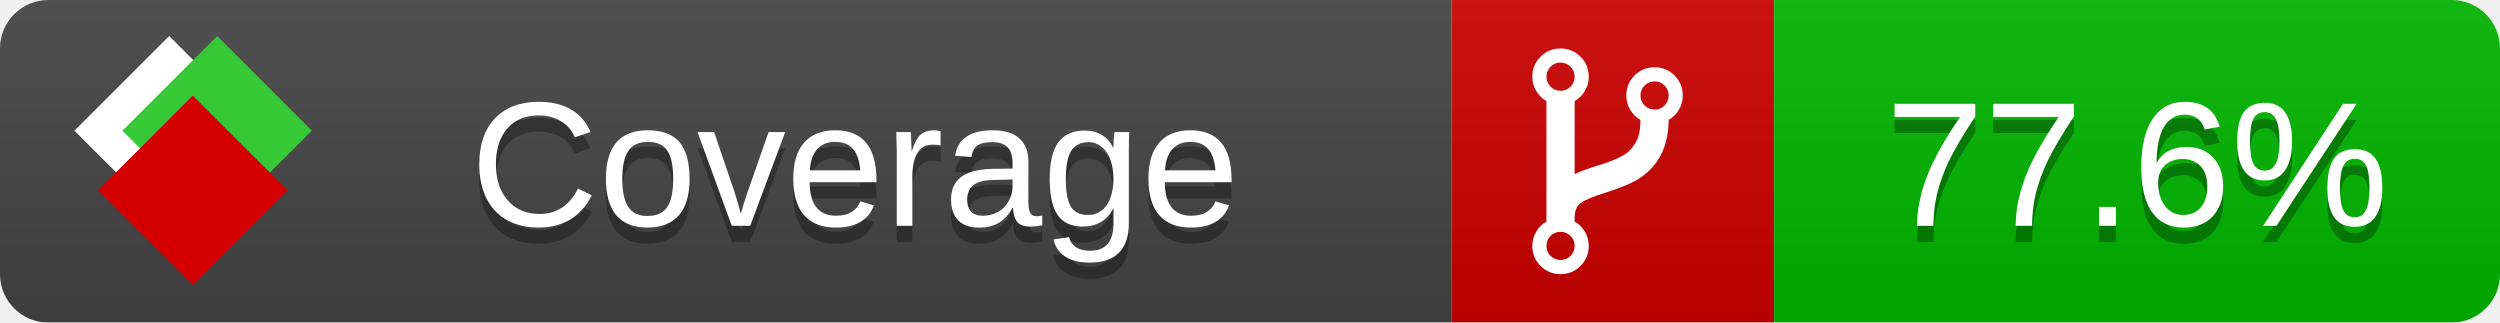
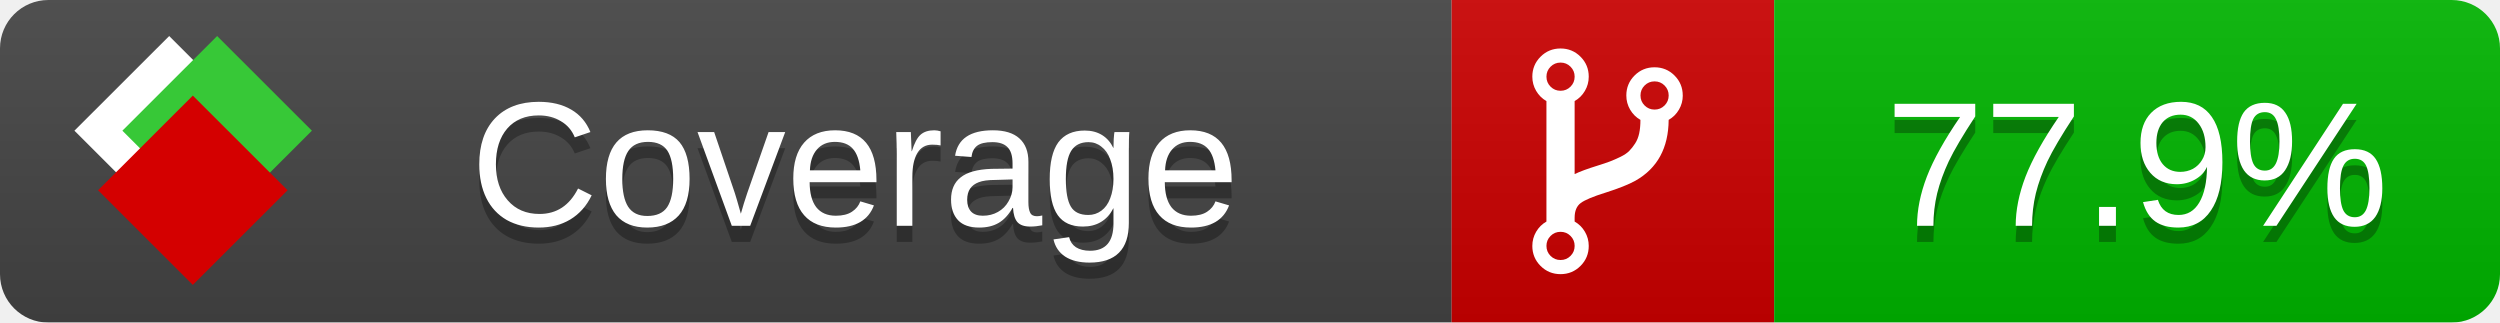
<svg xmlns="http://www.w3.org/2000/svg" xmlns:xlink="http://www.w3.org/1999/xlink" width="155" height="20">
  <style type="text/css">
          
            @keyframes fade1 {
                0% { visibility: visible; opacity: 1; }
               27% { visibility: visible; opacity: 1; }
               33% { visibility: hidden; opacity: 0; }
               60% { visibility: hidden; opacity: 0; }
               66% { visibility: hidden; opacity: 0; }
               93% { visibility: hidden; opacity: 0; }
              100% { visibility: visible; opacity: 1; }
            }
            @keyframes fade2 {
                0% { visibility: hidden; opacity: 0; }
               27% { visibility: hidden; opacity: 0; }
               33% { visibility: visible; opacity: 1; }
               60% { visibility: visible; opacity: 1; }
               66% { visibility: hidden; opacity: 0; }
               93% { visibility: hidden; opacity: 0; }
              100% { visibility: hidden; opacity: 0; }
            }
            @keyframes fade3 {
                0% { visibility: hidden; opacity: 0; }
               27% { visibility: hidden; opacity: 0; }
               33% { visibility: hidden; opacity: 0; }
               60% { visibility: hidden; opacity: 0; }
               66% { visibility: visible; opacity: 1; }
               93% { visibility: visible; opacity: 1; }
              100% { visibility: hidden; opacity: 0; }
            }
            .linecoverage {
                animation-duration: 15s;
                animation-name: fade1;
                animation-iteration-count: infinite;
            }
            .branchcoverage {
                animation-duration: 15s;
                animation-name: fade2;
                animation-iteration-count: infinite;
            }
            .methodcoverage {
                animation-duration: 15s;
                animation-name: fade3;
                animation-iteration-count: infinite;
            }
          
    </style>
  <defs>
    <linearGradient id="gradient" x2="0" y2="100%">
      <stop offset="0" stop-color="#bbb" stop-opacity=".1" />
      <stop offset="1" stop-opacity=".1" />
    </linearGradient>
    <linearGradient id="c">
      <stop offset="0" stop-color="#d40000" />
      <stop offset="1" stop-color="#ff2a2a" />
    </linearGradient>
    <linearGradient id="a">
      <stop offset="0" stop-color="#e0e0de" />
      <stop offset="1" stop-color="#fff" />
    </linearGradient>
    <linearGradient id="b">
      <stop offset="0" stop-color="#37c837" />
      <stop offset="1" stop-color="#217821" />
    </linearGradient>
    <linearGradient xlink:href="#a" id="e" x1="106.44" x2="69.96" y1="-11.96" y2="-46.84" gradientTransform="matrix(-.8426 -.00045 -.00045 -.8426 -94.27 -75.82)" gradientUnits="userSpaceOnUse" />
    <linearGradient xlink:href="#b" id="f" x1="56.19" x2="77.97" y1="-23.45" y2="10.62" gradientTransform="matrix(.8426 .00045 .00045 .8426 94.27 75.82)" gradientUnits="userSpaceOnUse" />
    <linearGradient xlink:href="#c" id="g" x1="79.98" x2="132.9" y1="10.79" y2="10.79" gradientTransform="matrix(.8426 .00045 .00045 .8426 94.27 75.82)" gradientUnits="userSpaceOnUse" />
    <mask id="mask">
      <rect width="155" height="20" rx="3" fill="#fff" />
    </mask>
    <g id="icon" transform="matrix(.04486 0 0 .04481 -.48 -.63)">
      <rect width="52.92" height="52.92" x="-109.72" y="-27.13" fill="url(#e)" transform="rotate(-135)" />
      <rect width="52.92" height="52.92" x="70.19" y="-39.18" fill="url(#f)" transform="rotate(45)" />
      <rect width="52.92" height="52.92" x="80.05" y="-15.74" fill="url(#g)" transform="rotate(45)" />
    </g>
  </defs>
  <g mask="url(#mask)">
    <rect x="0" y="0" width="90" height="20" fill="#444" />
    <rect x="90" y="0" width="20" height="20" fill="#c00" />
    <rect x="110" y="0" width="45" height="20" fill="#00B600" />
    <rect x="0" y="0" width="155" height="20" fill="url(#gradient)" />
  </g>
  <g>
    <path class="" fill="#fff" d="m 97.628,15.247 q 0,-0.364 -0.255,-0.619 -0.255,-0.255 -0.619,-0.255 -0.364,0 -0.619,0.255 -0.255,0.255 -0.255,0.619 0,0.364 0.255,0.619 0.255,0.255 0.619,0.255 0.364,0 0.619,-0.255 0.255,-0.255 0.255,-0.619 z m 0,-10.493 q 0,-0.364 -0.255,-0.619 -0.255,-0.255 -0.619,-0.255 -0.364,0 -0.619,0.255 -0.255,0.255 -0.255,0.619 0,0.364 0.255,0.619 0.255,0.255 0.619,0.255 0.364,0 0.619,-0.255 0.255,-0.255 0.255,-0.619 z m 5.83,1.166 q 0,-0.364 -0.255,-0.619 -0.255,-0.255 -0.619,-0.255 -0.364,0 -0.619,0.255 -0.255,0.255 -0.255,0.619 0,0.364 0.255,0.619 0.255,0.255 0.619,0.255 0.364,0 0.619,-0.255 0.255,-0.255 0.255,-0.619 z m 0.874,0 q 0,0.474 -0.237,0.879 -0.237,0.405 -0.638,0.633 -0.018,2.614 -2.059,3.771 -0.619,0.346 -1.849,0.738 -1.166,0.364 -1.544,0.647 -0.378,0.282 -0.378,0.911 l 0,0.237 q 0.401,0.228 0.638,0.633 0.237,0.405 0.237,0.879 0,0.729 -0.51,1.239 -0.51,0.51 -1.239,0.51 -0.729,0 -1.239,-0.51 -0.51,-0.51 -0.51,-1.239 0,-0.474 0.237,-0.879 0.237,-0.405 0.638,-0.633 l 0,-7.469 q -0.401,-0.228 -0.638,-0.633 -0.237,-0.405 -0.237,-0.879 0,-0.729 0.51,-1.239 0.51,-0.51 1.239,-0.51 0.729,0 1.239,0.51 0.51,0.51 0.51,1.239 0,0.474 -0.237,0.879 -0.237,0.405 -0.638,0.633 l 0,4.527 q 0.492,-0.237 1.403,-0.519 0.501,-0.155 0.797,-0.269 0.296,-0.114 0.642,-0.282 0.346,-0.169 0.537,-0.36 0.191,-0.191 0.369,-0.465 0.178,-0.273 0.255,-0.633 0.077,-0.36 0.077,-0.833 -0.401,-0.228 -0.638,-0.633 -0.237,-0.405 -0.237,-0.879 0,-0.729 0.51,-1.239 0.51,-0.51 1.239,-0.51 0.729,0 1.239,0.51 0.51,0.51 0.51,1.239 z" />
  </g>
  <g fill="#fff" text-anchor="middle" font-family="Verdana,Arial,Geneva,sans-serif" font-size="11">
    <a xlink:href="https://github.com/danielpalme/ReportGenerator" target="_top">
      <use xlink:href="#icon" transform="translate(3,1) scale(3.5)" />
    </a>
    <text x="53" y="15" fill="#010101" fill-opacity=".3">Coverage</text>
    <text x="53" y="14" fill="#fff">Coverage</text>
-     <text class="" x="132.5" y="15" fill="#010101" fill-opacity=".3">77.6%</text>
-     <text class="" x="132.5" y="14">77.6%</text>
+     <text class="" x="132.5" y="15" fill="#010101" fill-opacity=".3">77.9%</text>
+     <text class="" x="132.5" y="14">77.9%</text>
  </g>
  <g>
    <rect class="" x="90" y="0" width="65" height="20" fill-opacity="0" />
  </g>
</svg>
